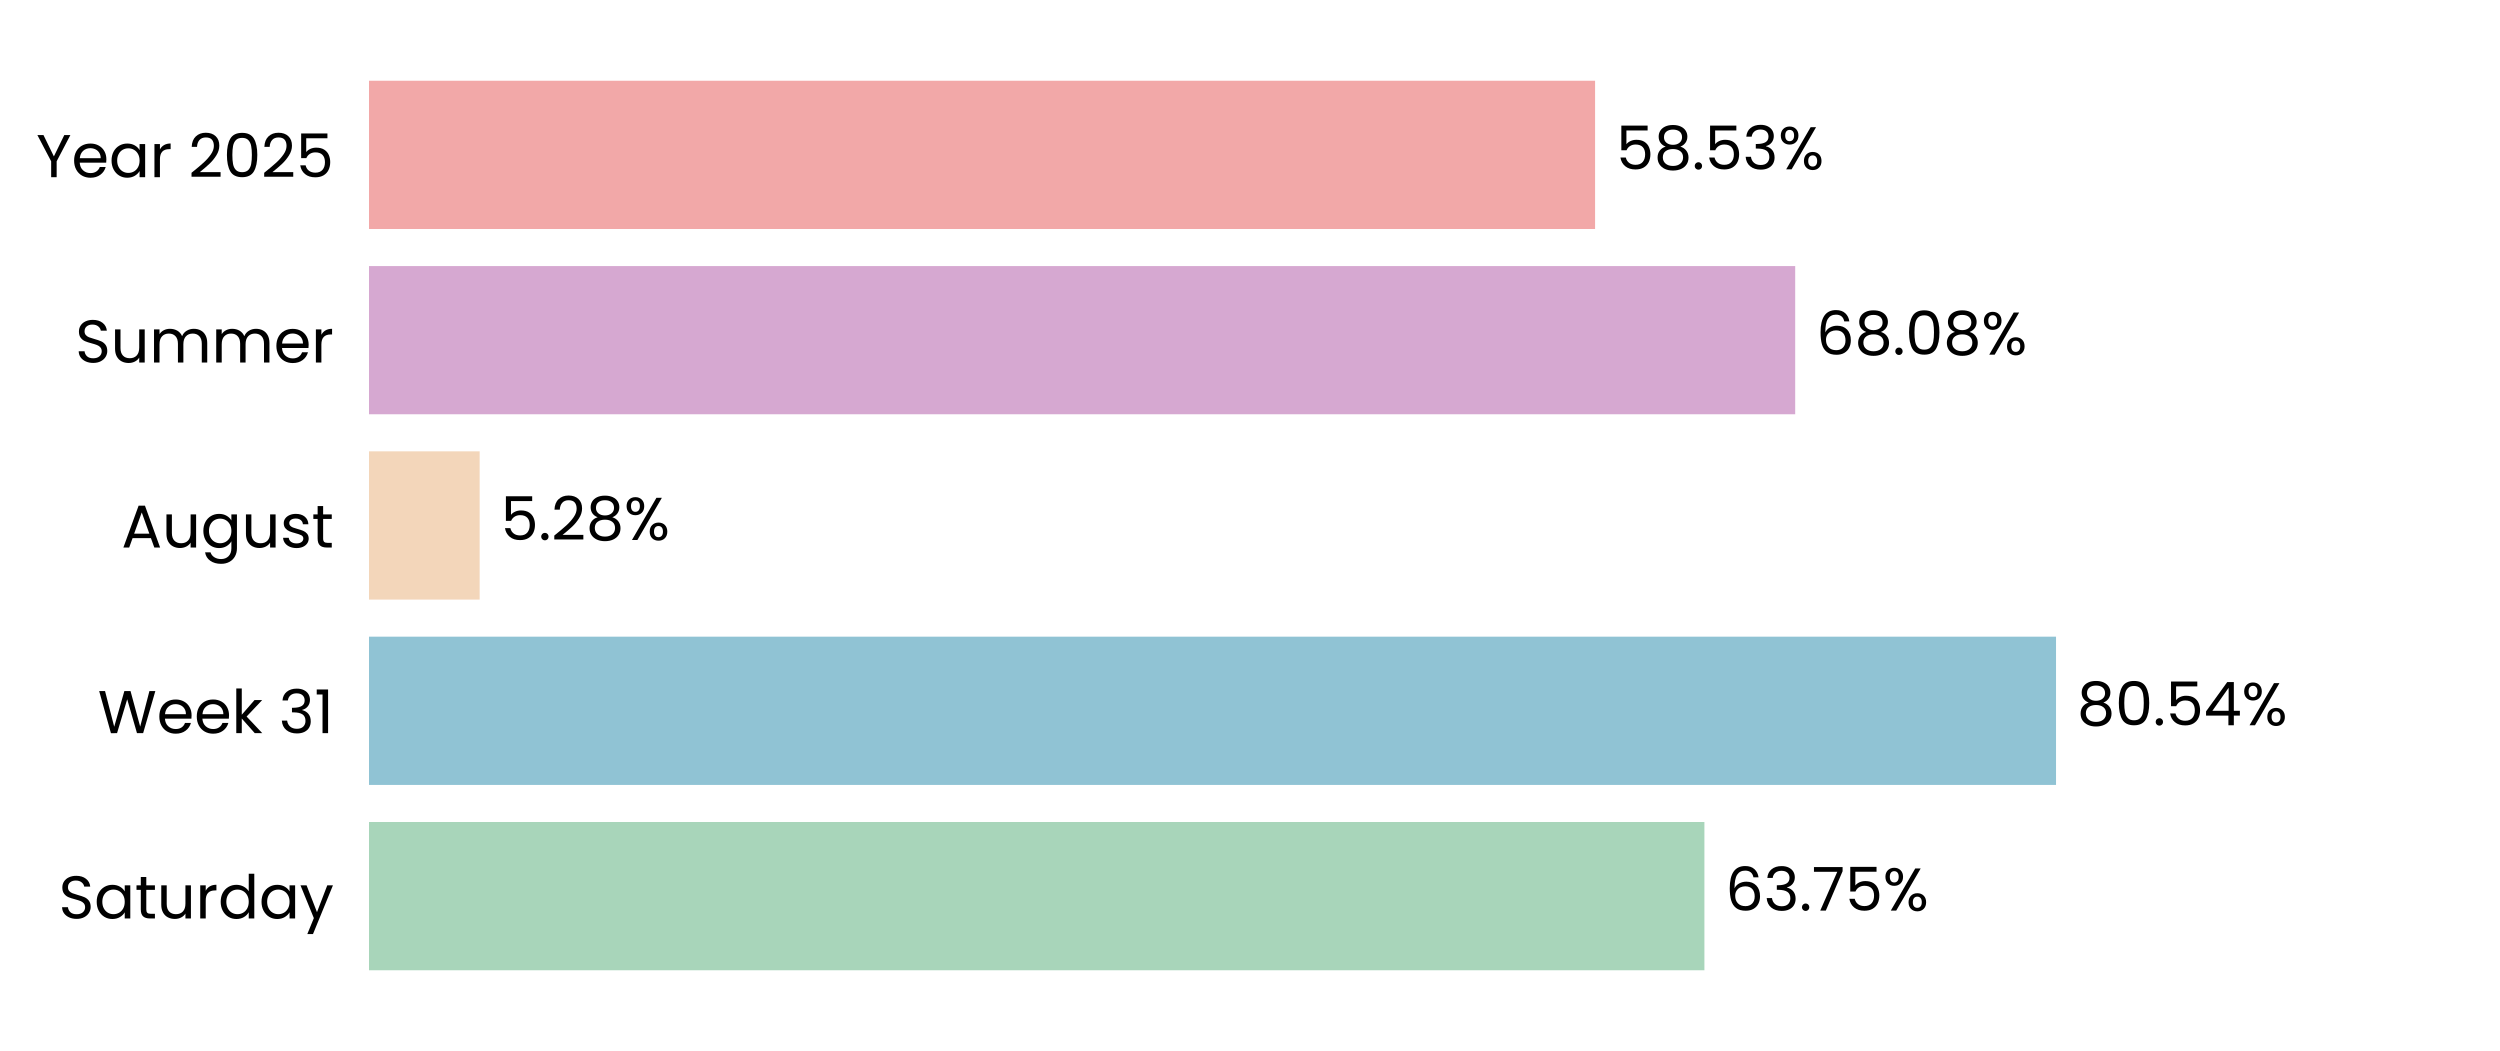
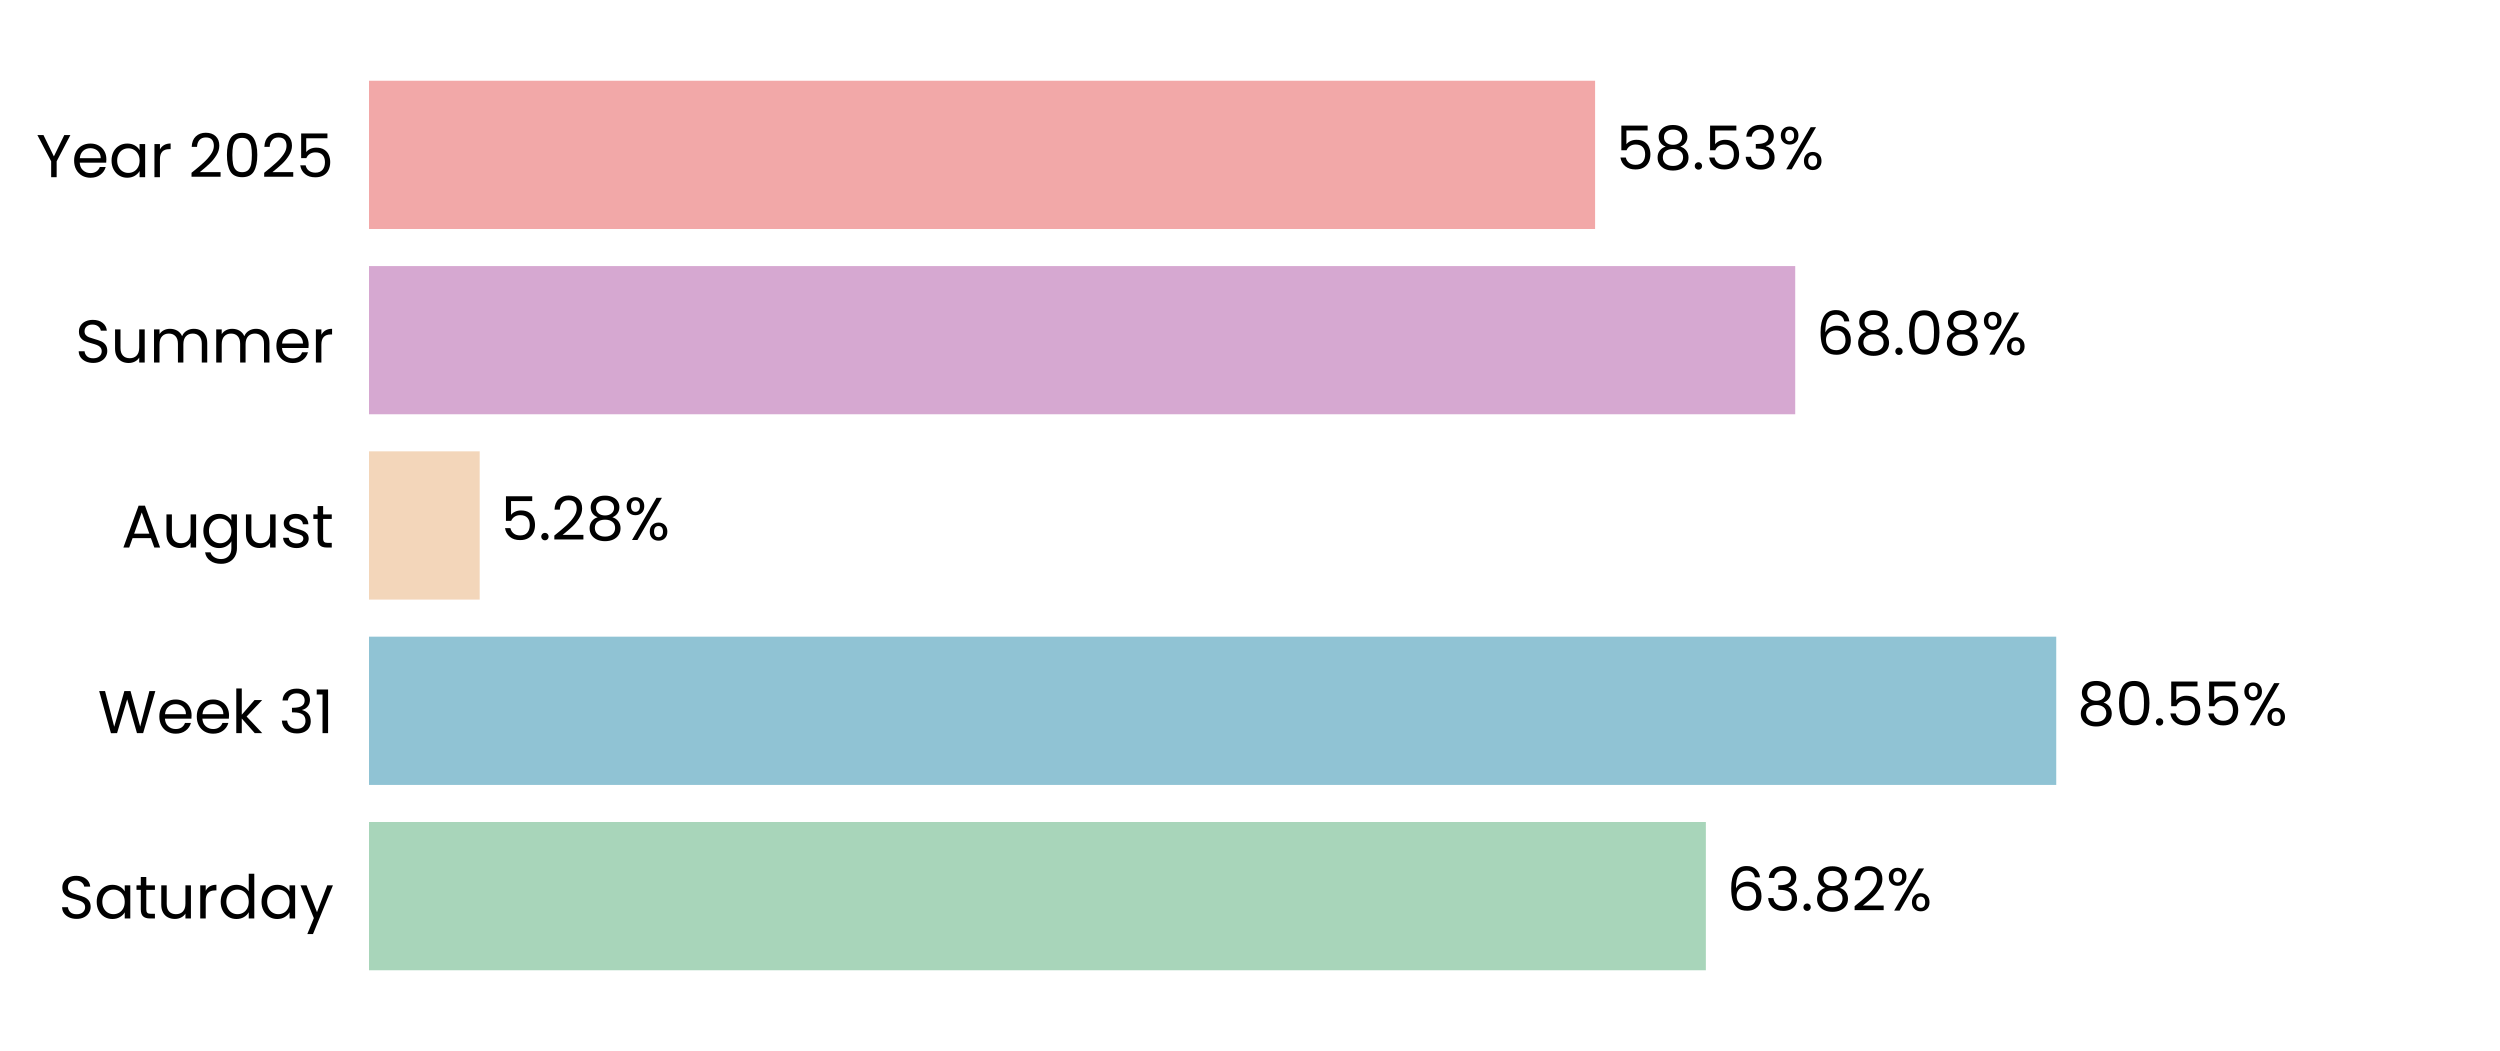
<svg xmlns="http://www.w3.org/2000/svg" xmlns:xlink="http://www.w3.org/1999/xlink" width="496.691pt" height="208.8pt" viewBox="0 0 496.691 208.8" version="1.1">
  <defs>
    <style type="text/css">*{stroke-linejoin: round; stroke-linecap: butt}</style>
  </defs>
  <g id="figure_1">
    <g id="patch_1">
      <path d="M 0 208.8  L 496.691 208.8  L 496.691 0  L 0 0  L 0 208.8  z " style="fill: none" />
    </g>
    <g id="axes_1">
      <g id="patch_2">
        <path d="M 73.311 201.6  L 489.491 201.6  L 489.491 7.2  L 73.311 7.2  L 73.311 201.6  z " style="fill: none" />
      </g>
      <g id="patch_3">
-         <path d="M 73.311 192.764  L 338.626 192.764  L 338.626 163.309  L 73.311 163.309  z " clip-path="url(#p6c0592caab)" style="fill: #a8d5ba" />
+         <path d="M 73.311 192.764  L 338.915 192.764  L 338.915 163.309  L 73.311 163.309  z " clip-path="url(#p6ceaa977bc)" style="fill: #a8d5ba" />
      </g>
      <g id="patch_4">
-         <path d="M 73.311 155.945  L 408.485 155.945  L 408.485 126.491  L 73.311 126.491  z " clip-path="url(#p6c0592caab)" style="fill: #90c3d4" />
+         <path d="M 73.311 155.945  L 408.526 155.945  L 408.526 126.491  L 73.311 126.491  z " clip-path="url(#p6ceaa977bc)" style="fill: #90c3d4" />
      </g>
      <g id="patch_5">
-         <path d="M 73.311 119.127  L 95.295 119.127  L 95.295 89.673  L 73.311 89.673  z " clip-path="url(#p6c0592caab)" style="fill: #f3d6ba" />
+         <path d="M 73.311 119.127  L 95.304 119.127  L 95.304 89.673  L 73.311 89.673  z " clip-path="url(#p6ceaa977bc)" style="fill: #f3d6ba" />
      </g>
      <g id="patch_6">
-         <path d="M 73.311 82.309  L 356.664 82.309  L 356.664 52.855  L 73.311 52.855  z " clip-path="url(#p6c0592caab)" style="fill: #d6a8d1" />
+         <path d="M 73.311 82.309  L 356.667 82.309  L 356.667 52.855  L 73.311 52.855  z " clip-path="url(#p6ceaa977bc)" style="fill: #d6a8d1" />
      </g>
      <g id="patch_7">
-         <path d="M 73.311 45.491  L 316.905 45.491  L 316.905 16.036  L 73.311 16.036  z " clip-path="url(#p6c0592caab)" style="fill: #f2a8a8" />
+         <path d="M 73.311 45.491  L 316.906 45.491  L 316.906 16.036  L 73.311 16.036  z " clip-path="url(#p6ceaa977bc)" style="fill: #f2a8a8" />
      </g>
      <g id="matplotlib.axis_1">
        <g id="ytick_1">
          <g id="text_1">
            <g transform="translate(11.65312 182.4764) scale(0.12 -0.12)">
              <defs>
                <path id="Poppins-Regular-53" d="M 1907 -45  Q 1466 -45 1117 112  Q 768 269 569 547  Q 371 826 365 1190  L 986 1190  Q 1018 877 1245 662  Q 1472 448 1907 448  Q 2323 448 2563 656  Q 2803 864 2803 1190  Q 2803 1446 2662 1606  Q 2522 1766 2310 1849  Q 2099 1933 1741 2029  Q 1299 2144 1033 2259  Q 768 2374 579 2620  Q 390 2867 390 3283  Q 390 3648 576 3929  Q 762 4211 1098 4364  Q 1434 4518 1869 4518  Q 2496 4518 2896 4204  Q 3296 3891 3347 3373  L 2707 3373  Q 2675 3629 2438 3824  Q 2202 4019 1811 4019  Q 1446 4019 1216 3830  Q 986 3642 986 3302  Q 986 3059 1123 2905  Q 1261 2752 1462 2672  Q 1664 2592 2029 2490  Q 2470 2368 2739 2249  Q 3008 2131 3200 1884  Q 3392 1638 3392 1216  Q 3392 890 3219 602  Q 3046 314 2707 134  Q 2368 -45 1907 -45  z " transform="scale(0.015625)" />
                <path id="Poppins-Regular-61" d="M 275 1766  Q 275 2304 492 2710  Q 710 3117 1091 3341  Q 1472 3565 1939 3565  Q 2400 3565 2739 3366  Q 3078 3168 3245 2867  L 3245 3507  L 3834 3507  L 3834 0  L 3245 0  L 3245 653  Q 3072 346 2729 144  Q 2387 -58 1933 -58  Q 1466 -58 1088 172  Q 710 403 492 819  Q 275 1235 275 1766  z M 3245 1760  Q 3245 2157 3085 2451  Q 2925 2746 2653 2902  Q 2381 3059 2054 3059  Q 1728 3059 1459 2905  Q 1190 2752 1030 2457  Q 870 2163 870 1766  Q 870 1363 1030 1065  Q 1190 768 1459 611  Q 1728 454 2054 454  Q 2381 454 2653 611  Q 2925 768 3085 1065  Q 3245 1363 3245 1760  z " transform="scale(0.015625)" />
                <path id="Poppins-Regular-74" d="M 1203 3027  L 1203 960  Q 1203 704 1312 598  Q 1421 493 1690 493  L 2118 493  L 2118 0  L 1594 0  Q 1107 0 864 224  Q 621 448 621 960  L 621 3027  L 166 3027  L 166 3507  L 621 3507  L 621 4390  L 1203 4390  L 1203 3507  L 2118 3507  L 2118 3027  L 1203 3027  z " transform="scale(0.015625)" />
                <path id="Poppins-Regular-75" d="M 3603 3507  L 3603 0  L 3021 0  L 3021 518  Q 2854 250 2556 99  Q 2259 -51 1901 -51  Q 1491 -51 1164 118  Q 838 288 649 627  Q 461 966 461 1453  L 461 3507  L 1037 3507  L 1037 1530  Q 1037 1011 1299 732  Q 1562 454 2016 454  Q 2483 454 2752 742  Q 3021 1030 3021 1581  L 3021 3507  L 3603 3507  z " transform="scale(0.015625)" />
                <path id="Poppins-Regular-72" d="M 1075 2938  Q 1229 3238 1513 3404  Q 1798 3571 2208 3571  L 2208 2970  L 2054 2970  Q 1075 2970 1075 1907  L 1075 0  L 493 0  L 493 3507  L 1075 3507  L 1075 2938  z " transform="scale(0.015625)" />
                <path id="Poppins-Regular-64" d="M 275 1766  Q 275 2304 492 2710  Q 710 3117 1091 3341  Q 1472 3565 1946 3565  Q 2355 3565 2707 3376  Q 3059 3187 3245 2880  L 3245 4736  L 3834 4736  L 3834 0  L 3245 0  L 3245 659  Q 3072 346 2733 144  Q 2394 -58 1939 -58  Q 1472 -58 1091 172  Q 710 403 492 819  Q 275 1235 275 1766  z M 3245 1760  Q 3245 2157 3085 2451  Q 2925 2746 2653 2902  Q 2381 3059 2054 3059  Q 1728 3059 1459 2905  Q 1190 2752 1030 2457  Q 870 2163 870 1766  Q 870 1363 1030 1065  Q 1190 768 1459 611  Q 1728 454 2054 454  Q 2381 454 2653 611  Q 2925 768 3085 1065  Q 3245 1363 3245 1760  z " transform="scale(0.015625)" />
                <path id="Poppins-Regular-79" d="M 3514 3507  L 1402 -1651  L 800 -1651  L 1491 38  L 77 3507  L 723 3507  L 1824 666  L 2912 3507  L 3514 3507  z " transform="scale(0.015625)" />
              </defs>
              <use xlink:href="#Poppins-Regular-53" />
              <use xlink:href="#Poppins-Regular-61" transform="translate(58.7 0)" />
              <use xlink:href="#Poppins-Regular-74" transform="translate(126.3 0)" />
              <use xlink:href="#Poppins-Regular-75" transform="translate(162.7 0)" />
              <use xlink:href="#Poppins-Regular-72" transform="translate(226.7 0)" />
              <use xlink:href="#Poppins-Regular-64" transform="translate(264 0)" />
              <use xlink:href="#Poppins-Regular-61" transform="translate(331.5999 0)" />
              <use xlink:href="#Poppins-Regular-79" transform="translate(399.1999 0)" />
            </g>
          </g>
        </g>
        <g id="ytick_2">
          <g id="text_2">
            <g transform="translate(19.42687 145.6582) scale(0.12 -0.12)">
              <defs>
                <path id="Poppins-Regular-57" d="M 6099 4461  L 4806 0  L 4154 0  L 3117 3590  L 2042 0  L 1395 -6  L 147 4461  L 768 4461  L 1741 678  L 2816 4461  L 3469 4461  L 4493 691  L 5472 4461  L 6099 4461  z " transform="scale(0.015625)" />
                <path id="Poppins-Regular-65" d="M 3693 1888  Q 3693 1722 3674 1536  L 870 1536  Q 902 1018 1225 726  Q 1549 435 2010 435  Q 2387 435 2640 611  Q 2893 787 2995 1082  L 3622 1082  Q 3482 576 3059 259  Q 2637 -58 2010 -58  Q 1510 -58 1116 166  Q 723 390 499 803  Q 275 1216 275 1760  Q 275 2304 492 2713  Q 710 3123 1104 3344  Q 1498 3565 2010 3565  Q 2509 3565 2893 3347  Q 3277 3130 3485 2749  Q 3693 2368 3693 1888  z M 3091 2010  Q 3091 2342 2944 2582  Q 2797 2822 2544 2947  Q 2291 3072 1984 3072  Q 1542 3072 1232 2790  Q 922 2509 877 2010  L 3091 2010  z " transform="scale(0.015625)" />
                <path id="Poppins-Regular-6b" d="M 2451 0  L 1075 1549  L 1075 0  L 493 0  L 493 4736  L 1075 4736  L 1075 1952  L 2426 3507  L 3238 3507  L 1587 1760  L 3245 0  L 2451 0  z " transform="scale(0.015625)" />
                <path id="Poppins-Regular-20" transform="scale(0.015625)" />
                <path id="Poppins-Regular-33" d="M 384 3462  Q 429 4051 838 4384  Q 1248 4717 1901 4717  Q 2336 4717 2653 4560  Q 2970 4403 3133 4134  Q 3296 3866 3296 3526  Q 3296 3130 3069 2842  Q 2842 2554 2477 2470  L 2477 2438  Q 2893 2336 3136 2035  Q 3379 1734 3379 1248  Q 3379 883 3212 592  Q 3046 301 2713 134  Q 2381 -32 1914 -32  Q 1235 -32 800 323  Q 365 678 314 1331  L 877 1331  Q 922 947 1190 704  Q 1459 461 1907 461  Q 2355 461 2588 694  Q 2822 928 2822 1299  Q 2822 1779 2502 1990  Q 2182 2202 1536 2202  L 1389 2202  L 1389 2688  L 1542 2688  Q 2131 2694 2432 2883  Q 2733 3072 2733 3469  Q 2733 3808 2512 4013  Q 2291 4218 1882 4218  Q 1485 4218 1241 4013  Q 998 3808 954 3462  L 384 3462  z " transform="scale(0.015625)" />
                <path id="Poppins-Regular-31" d="M 243 4096  L 243 4627  L 1446 4627  L 1446 0  L 858 0  L 858 4096  L 243 4096  z " transform="scale(0.015625)" />
              </defs>
              <use xlink:href="#Poppins-Regular-57" />
              <use xlink:href="#Poppins-Regular-65" transform="translate(97.59999 0)" />
              <use xlink:href="#Poppins-Regular-65" transform="translate(159.6 0)" />
              <use xlink:href="#Poppins-Regular-6b" transform="translate(221.6 0)" />
              <use xlink:href="#Poppins-Regular-20" transform="translate(273.0999 0)" />
              <use xlink:href="#Poppins-Regular-33" transform="translate(299.7999 0)" />
              <use xlink:href="#Poppins-Regular-31" transform="translate(358.6999 0)" />
            </g>
          </g>
        </g>
        <g id="ytick_3">
          <g id="text_3">
            <g transform="translate(24.11812 108.78) scale(0.12 -0.12)">
              <defs>
                <path id="Poppins-Regular-41" d="M 3130 992  L 1184 992  L 826 0  L 211 0  L 1824 4435  L 2496 4435  L 4102 0  L 3488 0  L 3130 992  z M 2963 1466  L 2157 3718  L 1350 1466  L 2963 1466  z " transform="scale(0.015625)" />
                <path id="Poppins-Regular-67" d="M 1939 3565  Q 2394 3565 2736 3366  Q 3078 3168 3245 2867  L 3245 3507  L 3834 3507  L 3834 -77  Q 3834 -557 3629 -931  Q 3424 -1306 3043 -1517  Q 2662 -1728 2157 -1728  Q 1466 -1728 1005 -1401  Q 544 -1075 461 -512  L 1037 -512  Q 1133 -832 1433 -1027  Q 1734 -1222 2157 -1222  Q 2637 -1222 2941 -921  Q 3245 -621 3245 -77  L 3245 659  Q 3072 352 2733 147  Q 2394 -58 1939 -58  Q 1472 -58 1091 172  Q 710 403 492 819  Q 275 1235 275 1766  Q 275 2304 492 2710  Q 710 3117 1091 3341  Q 1472 3565 1939 3565  z M 3245 1760  Q 3245 2157 3085 2451  Q 2925 2746 2653 2902  Q 2381 3059 2054 3059  Q 1728 3059 1459 2905  Q 1190 2752 1030 2457  Q 870 2163 870 1766  Q 870 1363 1030 1065  Q 1190 768 1459 611  Q 1728 454 2054 454  Q 2381 454 2653 611  Q 2925 768 3085 1065  Q 3245 1363 3245 1760  z " transform="scale(0.015625)" />
                <path id="Poppins-Regular-73" d="M 1734 -58  Q 1331 -58 1011 80  Q 691 218 505 464  Q 320 710 301 1030  L 902 1030  Q 928 768 1149 601  Q 1370 435 1728 435  Q 2061 435 2253 582  Q 2445 730 2445 954  Q 2445 1184 2240 1296  Q 2035 1408 1606 1517  Q 1216 1619 969 1724  Q 723 1830 547 2038  Q 371 2246 371 2586  Q 371 2854 531 3078  Q 691 3302 985 3433  Q 1280 3565 1658 3565  Q 2240 3565 2598 3270  Q 2957 2976 2982 2464  L 2400 2464  Q 2381 2739 2179 2905  Q 1978 3072 1638 3072  Q 1325 3072 1139 2937  Q 954 2803 954 2586  Q 954 2413 1066 2301  Q 1178 2189 1347 2121  Q 1517 2054 1818 1971  Q 2195 1869 2432 1769  Q 2669 1670 2838 1472  Q 3008 1274 3014 954  Q 3014 666 2854 435  Q 2694 205 2403 73  Q 2112 -58 1734 -58  z " transform="scale(0.015625)" />
              </defs>
              <use xlink:href="#Poppins-Regular-41" />
              <use xlink:href="#Poppins-Regular-75" transform="translate(67.39999 0)" />
              <use xlink:href="#Poppins-Regular-67" transform="translate(131.4 0)" />
              <use xlink:href="#Poppins-Regular-75" transform="translate(199 0)" />
              <use xlink:href="#Poppins-Regular-73" transform="translate(263 0)" />
              <use xlink:href="#Poppins-Regular-74" transform="translate(315.2 0)" />
            </g>
          </g>
        </g>
        <g id="ytick_4">
          <g id="text_4">
            <g transform="translate(14.95125 72.02182) scale(0.12 -0.12)">
              <defs>
                <path id="Poppins-Regular-6d" d="M 4710 3571  Q 5120 3571 5440 3401  Q 5760 3232 5945 2893  Q 6131 2554 6131 2067  L 6131 0  L 5555 0  L 5555 1984  Q 5555 2509 5296 2787  Q 5037 3066 4595 3066  Q 4141 3066 3872 2774  Q 3603 2483 3603 1933  L 3603 0  L 3027 0  L 3027 1984  Q 3027 2509 2768 2787  Q 2509 3066 2067 3066  Q 1613 3066 1344 2774  Q 1075 2483 1075 1933  L 1075 0  L 493 0  L 493 3507  L 1075 3507  L 1075 3002  Q 1248 3277 1539 3424  Q 1830 3571 2182 3571  Q 2624 3571 2963 3372  Q 3302 3174 3469 2790  Q 3616 3162 3955 3366  Q 4294 3571 4710 3571  z " transform="scale(0.015625)" />
              </defs>
              <use xlink:href="#Poppins-Regular-53" />
              <use xlink:href="#Poppins-Regular-75" transform="translate(58.7 0)" />
              <use xlink:href="#Poppins-Regular-6d" transform="translate(122.7 0)" />
              <use xlink:href="#Poppins-Regular-6d" transform="translate(225.7 0)" />
              <use xlink:href="#Poppins-Regular-65" transform="translate(328.7 0)" />
              <use xlink:href="#Poppins-Regular-72" transform="translate(390.6999 0)" />
            </g>
          </g>
        </g>
        <g id="ytick_5">
          <g id="text_5">
            <g transform="translate(7.2 35.20364) scale(0.12 -0.12)">
              <defs>
                <path id="Poppins-Regular-59" d="M 3616 4461  L 2163 1683  L 2163 0  L 1581 0  L 1581 1683  L 122 4461  L 768 4461  L 1869 2202  L 2970 4461  L 3616 4461  z " transform="scale(0.015625)" />
                <path id="Poppins-Regular-32" d="M 326 467  Q 1139 1120 1600 1539  Q 2061 1958 2377 2416  Q 2694 2874 2694 3315  Q 2694 3731 2492 3971  Q 2291 4211 1843 4211  Q 1408 4211 1168 3939  Q 928 3667 909 3213  L 346 3213  Q 371 3930 780 4320  Q 1190 4710 1837 4710  Q 2496 4710 2883 4345  Q 3270 3981 3270 3341  Q 3270 2810 2953 2307  Q 2637 1805 2233 1424  Q 1830 1043 1203 538  L 3405 538  L 3405 51  L 326 51  L 326 467  z " transform="scale(0.015625)" />
                <path id="Poppins-Regular-30" d="M 397 2362  Q 397 3462 755 4080  Q 1114 4698 2010 4698  Q 2899 4698 3257 4080  Q 3616 3462 3616 2362  Q 3616 1242 3257 621  Q 2899 0 2010 0  Q 1114 0 755 621  Q 397 1242 397 2362  z M 3040 2362  Q 3040 2918 2966 3305  Q 2893 3693 2665 3929  Q 2438 4166 2010 4166  Q 1574 4166 1347 3929  Q 1120 3693 1046 3305  Q 973 2918 973 2362  Q 973 1786 1046 1395  Q 1120 1005 1347 768  Q 1574 531 2010 531  Q 2438 531 2665 768  Q 2893 1005 2966 1395  Q 3040 1786 3040 2362  z " transform="scale(0.015625)" />
                <path id="Poppins-Regular-35" d="M 3347 4122  L 1101 4122  L 1101 2662  Q 1248 2867 1536 2998  Q 1824 3130 2157 3130  Q 2688 3130 3021 2909  Q 3354 2688 3498 2339  Q 3642 1990 3642 1600  Q 3642 1139 3469 774  Q 3296 410 2941 198  Q 2586 -13 2061 -13  Q 1389 -13 973 332  Q 557 678 467 1254  L 1037 1254  Q 1120 890 1389 685  Q 1658 480 2067 480  Q 2573 480 2829 784  Q 3085 1088 3085 1587  Q 3085 2086 2829 2358  Q 2573 2630 2074 2630  Q 1734 2630 1481 2467  Q 1229 2304 1114 2022  L 563 2022  L 563 4634  L 3347 4634  L 3347 4122  z " transform="scale(0.015625)" />
              </defs>
              <use xlink:href="#Poppins-Regular-59" />
              <use xlink:href="#Poppins-Regular-65" transform="translate(58.39999 0)" />
              <use xlink:href="#Poppins-Regular-61" transform="translate(120.4 0)" />
              <use xlink:href="#Poppins-Regular-72" transform="translate(188 0)" />
              <use xlink:href="#Poppins-Regular-20" transform="translate(225.3 0)" />
              <use xlink:href="#Poppins-Regular-32" transform="translate(252 0)" />
              <use xlink:href="#Poppins-Regular-30" transform="translate(309.4999 0)" />
              <use xlink:href="#Poppins-Regular-32" transform="translate(372.2999 0)" />
              <use xlink:href="#Poppins-Regular-35" transform="translate(429.7999 0)" />
            </g>
          </g>
        </g>
      </g>
      <g id="text_6">
-         <g transform="translate(342.7878 180.9164) scale(0.12 -0.12)">
+         <g transform="translate(343.0768 180.9164) scale(0.12 -0.12)">
          <defs>
            <path id="Poppins-Regular-36" d="M 2976 3526  Q 2835 4237 2099 4237  Q 1530 4237 1248 3798  Q 966 3360 973 2355  Q 1120 2688 1462 2877  Q 1805 3066 2227 3066  Q 2886 3066 3280 2656  Q 3674 2246 3674 1523  Q 3674 1088 3504 742  Q 3334 397 2992 192  Q 2650 -13 2163 -13  Q 1504 -13 1133 281  Q 762 576 614 1094  Q 467 1613 467 2374  Q 467 4723 2106 4723  Q 2733 4723 3091 4384  Q 3450 4045 3514 3526  L 2976 3526  z M 2106 2573  Q 1830 2573 1587 2461  Q 1344 2349 1193 2121  Q 1043 1894 1043 1568  Q 1043 1082 1324 778  Q 1606 474 2131 474  Q 2579 474 2844 752  Q 3110 1030 3110 1504  Q 3110 2003 2854 2288  Q 2598 2573 2106 2573  z " transform="scale(0.015625)" />
            <path id="Poppins-Regular-2e" d="M 678 -38  Q 512 -38 397 77  Q 282 192 282 358  Q 282 525 397 640  Q 512 755 678 755  Q 838 755 950 640  Q 1062 525 1062 358  Q 1062 192 950 77  Q 838 -38 678 -38  z " transform="scale(0.015625)" />
-             <path id="Poppins-Regular-37" d="M 3245 4173  L 1466 0  L 877 0  L 2682 4115  L 211 4115  L 211 4614  L 3245 4614  L 3245 4173  z " transform="scale(0.015625)" />
+             <path id="Poppins-Regular-38" d="M 1242 2406  Q 883 2547 691 2816  Q 499 3085 499 3469  Q 499 3814 672 4092  Q 845 4371 1187 4534  Q 1530 4698 2016 4698  Q 2502 4698 2844 4534  Q 3187 4371 3363 4092  Q 3539 3814 3539 3469  Q 3539 3098 3340 2819  Q 3142 2541 2797 2406  Q 3194 2285 3427 1981  Q 3661 1677 3661 1248  Q 3661 832 3456 521  Q 3251 211 2876 41  Q 2502 -128 2016 -128  Q 1530 -128 1162 41  Q 794 211 589 521  Q 384 832 384 1248  Q 384 1677 614 1984  Q 845 2291 1242 2406  z M 2976 3398  Q 2976 3789 2720 4000  Q 2464 4211 2016 4211  Q 1574 4211 1318 4000  Q 1062 3789 1062 3392  Q 1062 3034 1328 2816  Q 1594 2598 2016 2598  Q 2445 2598 2710 2819  Q 2976 3040 2976 3398  z M 2016 2150  Q 1542 2150 1241 1929  Q 941 1709 941 1267  Q 941 858 1232 608  Q 1523 358 2016 358  Q 2509 358 2797 608  Q 3085 858 3085 1267  Q 3085 1696 2790 1923  Q 2496 2150 2016 2150  z " transform="scale(0.015625)" />
            <path id="Poppins-Regular-25" d="M 269 3584  Q 269 4019 531 4278  Q 794 4538 1203 4538  Q 1613 4538 1875 4278  Q 2138 4019 2138 3584  Q 2138 3142 1875 2883  Q 1613 2624 1203 2624  Q 794 2624 531 2883  Q 269 3142 269 3584  z M 4006 4467  L 1414 0  L 838 0  L 3430 4467  L 4006 4467  z M 1203 4179  Q 986 4179 861 4028  Q 736 3878 736 3584  Q 736 3290 861 3136  Q 986 2982 1203 2982  Q 1421 2982 1549 3139  Q 1677 3296 1677 3584  Q 1677 3878 1549 4028  Q 1421 4179 1203 4179  z M 2720 883  Q 2720 1325 2982 1584  Q 3245 1843 3654 1843  Q 4064 1843 4323 1584  Q 4582 1325 4582 883  Q 4582 448 4323 185  Q 4064 -77 3654 -77  Q 3245 -77 2982 182  Q 2720 442 2720 883  z M 3648 1478  Q 3430 1478 3302 1328  Q 3174 1178 3174 883  Q 3174 595 3302 444  Q 3430 294 3648 294  Q 3866 294 3994 444  Q 4122 595 4122 883  Q 4122 1178 3994 1328  Q 3866 1478 3648 1478  z " transform="scale(0.015625)" />
          </defs>
          <use xlink:href="#Poppins-Regular-36" />
          <use xlink:href="#Poppins-Regular-33" transform="translate(63.49999 0)" />
          <use xlink:href="#Poppins-Regular-2e" transform="translate(122.4 0)" />
-           <use xlink:href="#Poppins-Regular-37" transform="translate(143.4 0)" />
-           <use xlink:href="#Poppins-Regular-35" transform="translate(198 0)" />
-           <use xlink:href="#Poppins-Regular-25" transform="translate(260.7999 0)" />
+           <use xlink:href="#Poppins-Regular-38" transform="translate(143.4 0)" />
+           <use xlink:href="#Poppins-Regular-32" transform="translate(206.5 0)" />
+           <use xlink:href="#Poppins-Regular-25" transform="translate(263.9999 0)" />
        </g>
      </g>
      <g id="text_7">
-         <g transform="translate(412.6466 144.0982) scale(0.12 -0.12)">
-           <defs>
-             <path id="Poppins-Regular-38" d="M 1242 2406  Q 883 2547 691 2816  Q 499 3085 499 3469  Q 499 3814 672 4092  Q 845 4371 1187 4534  Q 1530 4698 2016 4698  Q 2502 4698 2844 4534  Q 3187 4371 3363 4092  Q 3539 3814 3539 3469  Q 3539 3098 3340 2819  Q 3142 2541 2797 2406  Q 3194 2285 3427 1981  Q 3661 1677 3661 1248  Q 3661 832 3456 521  Q 3251 211 2876 41  Q 2502 -128 2016 -128  Q 1530 -128 1162 41  Q 794 211 589 521  Q 384 832 384 1248  Q 384 1677 614 1984  Q 845 2291 1242 2406  z M 2976 3398  Q 2976 3789 2720 4000  Q 2464 4211 2016 4211  Q 1574 4211 1318 4000  Q 1062 3789 1062 3392  Q 1062 3034 1328 2816  Q 1594 2598 2016 2598  Q 2445 2598 2710 2819  Q 2976 3040 2976 3398  z M 2016 2150  Q 1542 2150 1241 1929  Q 941 1709 941 1267  Q 941 858 1232 608  Q 1523 358 2016 358  Q 2509 358 2797 608  Q 3085 858 3085 1267  Q 3085 1696 2790 1923  Q 2496 2150 2016 2150  z " transform="scale(0.015625)" />
-             <path id="Poppins-Regular-34" d="M 256 1030  L 256 1472  L 2502 4582  L 3200 4582  L 3200 1536  L 3840 1536  L 3840 1030  L 3200 1030  L 3200 0  L 2624 0  L 2624 1030  L 256 1030  z M 2650 3974  L 928 1536  L 2650 1536  L 2650 3974  z " transform="scale(0.015625)" />
-           </defs>
+         <g transform="translate(412.6879 144.0982) scale(0.12 -0.12)">
          <use xlink:href="#Poppins-Regular-38" />
          <use xlink:href="#Poppins-Regular-30" transform="translate(63.09999 0)" />
          <use xlink:href="#Poppins-Regular-2e" transform="translate(125.9 0)" />
          <use xlink:href="#Poppins-Regular-35" transform="translate(146.9 0)" />
-           <use xlink:href="#Poppins-Regular-34" transform="translate(209.7 0)" />
-           <use xlink:href="#Poppins-Regular-25" transform="translate(272.5999 0)" />
+           <use xlink:href="#Poppins-Regular-35" transform="translate(209.7 0)" />
+           <use xlink:href="#Poppins-Regular-25" transform="translate(272.4999 0)" />
        </g>
      </g>
      <g id="text_8">
-         <g transform="translate(99.45675 107.28) scale(0.12 -0.12)">
+         <g transform="translate(99.46608 107.28) scale(0.12 -0.12)">
          <use xlink:href="#Poppins-Regular-35" />
          <use xlink:href="#Poppins-Regular-2e" transform="translate(62.79999 0)" />
          <use xlink:href="#Poppins-Regular-32" transform="translate(83.79997 0)" />
          <use xlink:href="#Poppins-Regular-38" transform="translate(141.3 0)" />
          <use xlink:href="#Poppins-Regular-25" transform="translate(204.3999 0)" />
        </g>
      </g>
      <g id="text_9">
-         <g transform="translate(360.826 70.46182) scale(0.12 -0.12)">
+         <g transform="translate(360.8292 70.46182) scale(0.12 -0.12)">
          <use xlink:href="#Poppins-Regular-36" />
          <use xlink:href="#Poppins-Regular-38" transform="translate(63.49999 0)" />
          <use xlink:href="#Poppins-Regular-2e" transform="translate(126.6 0)" />
          <use xlink:href="#Poppins-Regular-30" transform="translate(147.6 0)" />
          <use xlink:href="#Poppins-Regular-38" transform="translate(210.3999 0)" />
          <use xlink:href="#Poppins-Regular-25" transform="translate(273.4999 0)" />
        </g>
      </g>
      <g id="text_10">
-         <g transform="translate(321.0666 33.64364) scale(0.12 -0.12)">
+         <g transform="translate(321.0674 33.64364) scale(0.12 -0.12)">
          <use xlink:href="#Poppins-Regular-35" />
          <use xlink:href="#Poppins-Regular-38" transform="translate(62.79999 0)" />
          <use xlink:href="#Poppins-Regular-2e" transform="translate(125.9 0)" />
          <use xlink:href="#Poppins-Regular-35" transform="translate(146.9 0)" />
          <use xlink:href="#Poppins-Regular-33" transform="translate(209.7 0)" />
          <use xlink:href="#Poppins-Regular-25" transform="translate(268.5999 0)" />
        </g>
      </g>
    </g>
  </g>
  <defs>
-     <clipPath id="p6c0592caab">
+     <clipPath id="p6ceaa977bc">
      <rect x="73.311" y="7.2" width="416.18" height="194.4" />
    </clipPath>
  </defs>
</svg>
